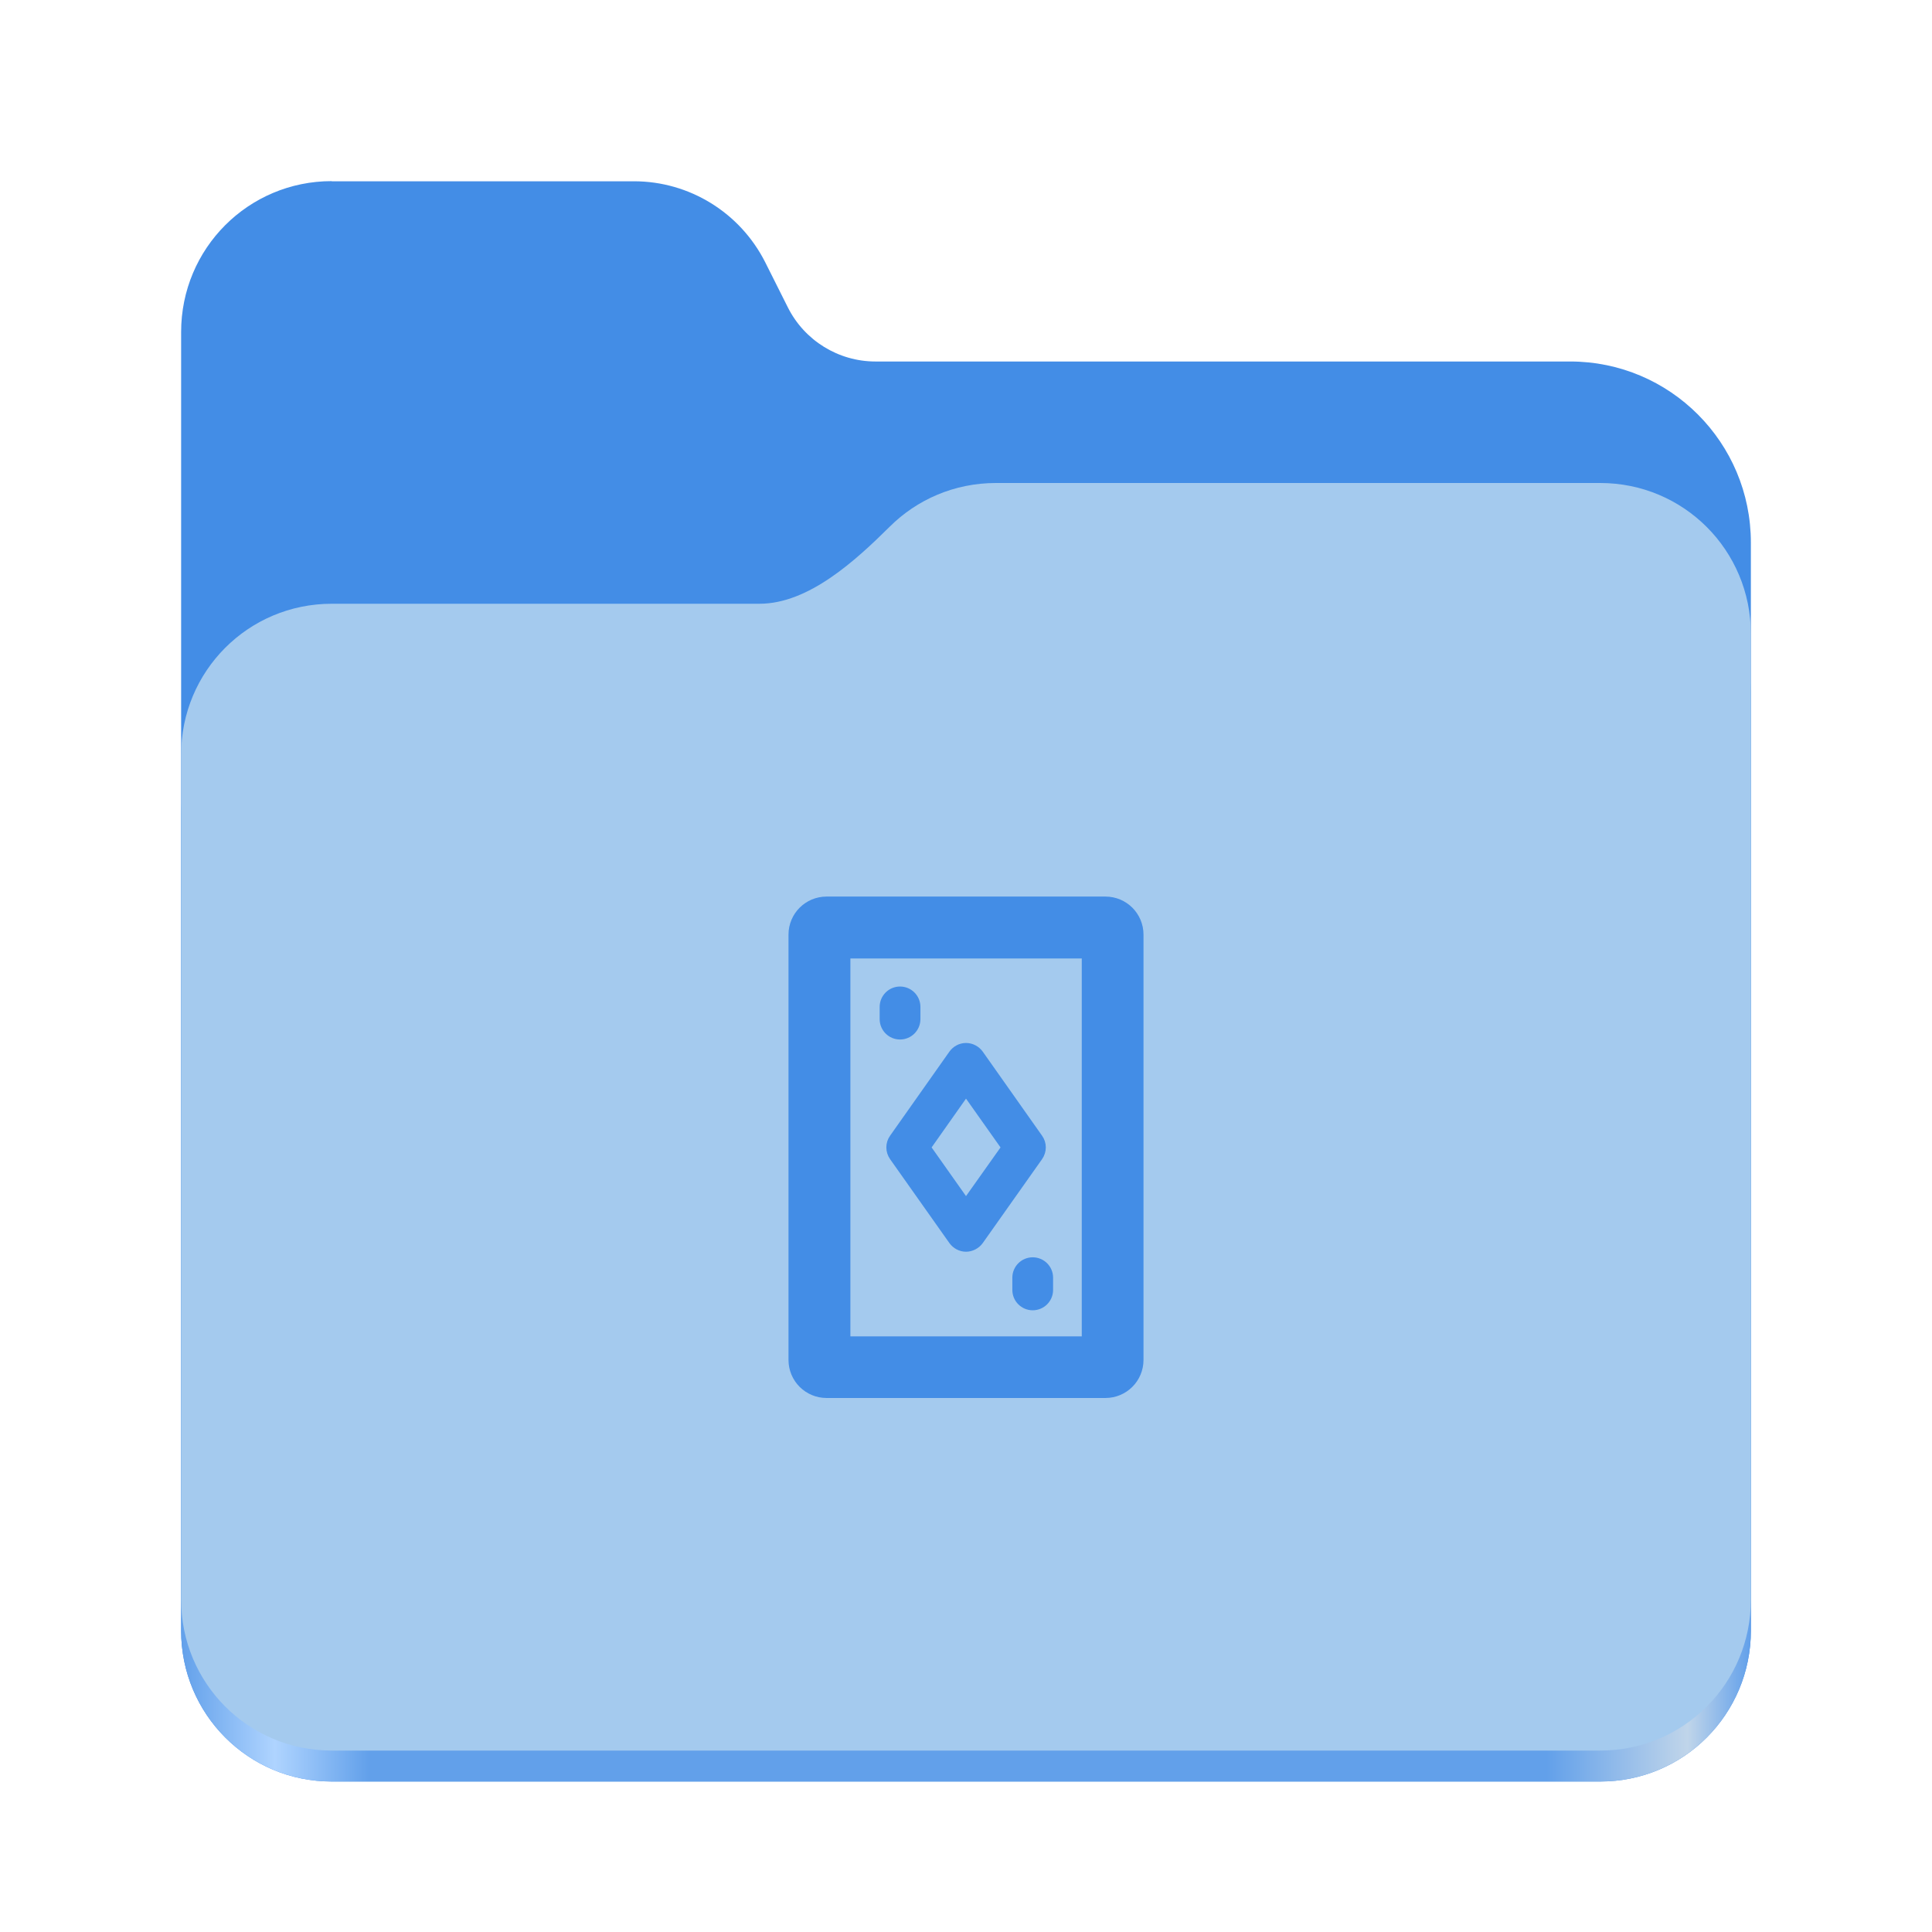
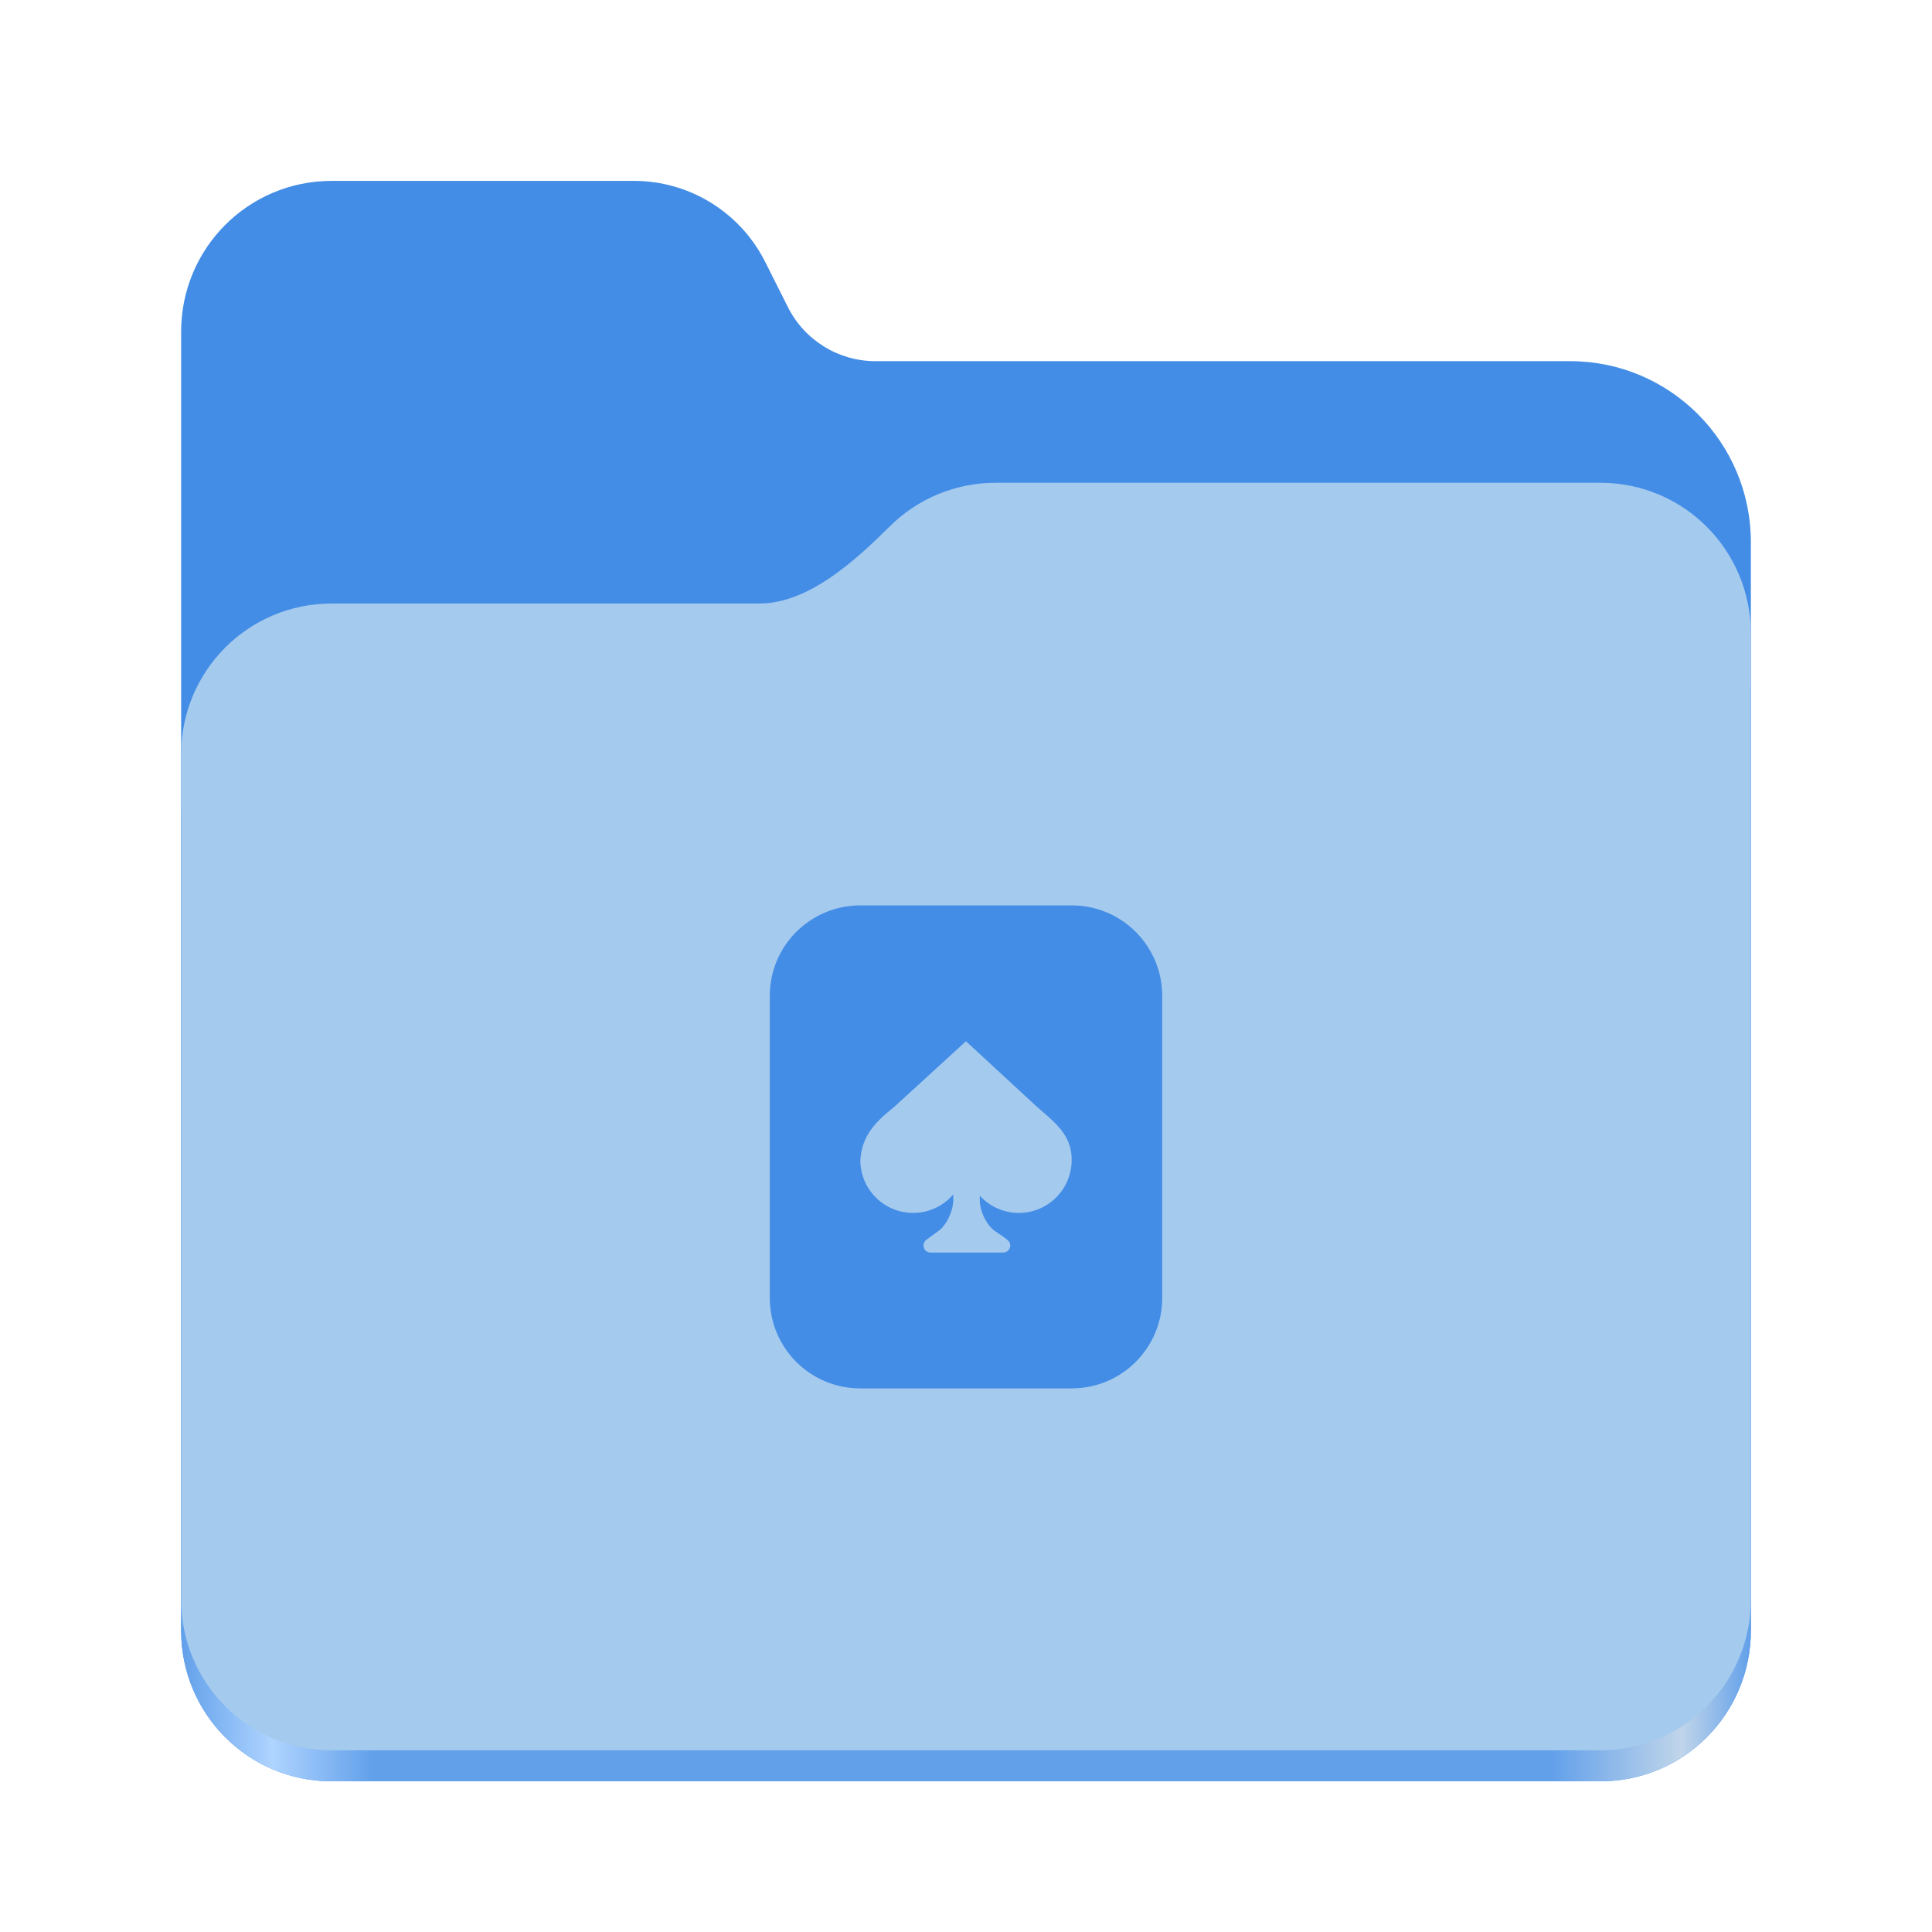
- <svg xmlns="http://www.w3.org/2000/svg" id="Layer_1" data-name="Layer 1" width="128" height="128" viewBox="0 0 128 128">
-   <defs>
-     <style>
+ <svg xmlns="http://www.w3.org/2000/svg" xmlns:xlink="http://www.w3.org/1999/xlink" height="128" viewBox="0 0 128 128" width="128" version="1.1" id="svg5248" xml:space="preserve">
+   <defs id="defs5252">
+     <linearGradient xlink:href="#linearGradient2023" id="linearGradient2025" x1="2689.252" y1="-1106.803" x2="2918.07" y2="-1106.803" gradientUnits="userSpaceOnUse" />
+     <linearGradient id="linearGradient2023">
+       <stop style="stop-color:#62a0ea;stop-opacity:1;" offset="0" id="stop2019" />
+       <stop style="stop-color:#afd4ff;stop-opacity:1;" offset="0.058" id="stop2795" />
+       <stop style="stop-color:#62a0ea;stop-opacity:1;" offset="0.122" id="stop2797" />
+       <stop style="stop-color:#62a0ea;stop-opacity:1;" offset="0.873" id="stop2793" />
+       <stop style="stop-color:#c0d5ea;stop-opacity:1;" offset="0.956" id="stop2791" />
+       <stop style="stop-color:#62a0ea;stop-opacity:1;" offset="1" id="stop2021" />
+     </linearGradient>
+     <style id="style1">
+       .cls-1 {
+         fill: #a4caee;
+       }
+ 
+       .cls-2 {
+         fill: #438de6;
+       }
+ 
+       .cls-3, .cls-4, .cls-5 {
+         fill: none;
+       }
+ 
+       .cls-4, .cls-5 {
+         stroke: #438de6;
+         stroke-miterlimit: 10;
+         stroke-width: 2px;
+       }
+ 
+       .cls-5 {
+         stroke-linecap: round;
+       }
+ 
+       .cls-6 {
+         fill: url(#linear-gradient);
+       }
+     </style>
+     <style id="style1-2">
+       .cls-1 {
+         fill: #a4caee;
+       }
+ 
+       .cls-2, .cls-3 {
+         fill: #438de6;
+       }
+ 
+       .cls-4 {
+         fill: none;
+       }
+ 
+       .cls-3 {
+         stroke: #438de6;
+         stroke-miterlimit: 10;
+         stroke-width: 1.9px;
+       }
+ 
+       .cls-5 {
+         fill: url(#linear-gradient);
+       }
+     </style>
+     <style id="style1-0">
+       .cls-1 {
+         fill: #a4caee;
+       }
+ 
+       .cls-2, .cls-3 {
+         fill: #438de6;
+       }
+ 
+       .cls-3 {
+         stroke-width: .58px;
+       }
+ 
+       .cls-3, .cls-4 {
+         stroke: #438de6;
+         stroke-miterlimit: 10;
+       }
+ 
+       .cls-5, .cls-4 {
+         fill: none;
+       }
+ 
+       .cls-4 {
+         stroke-linecap: round;
+         stroke-width: 2px;
+       }
+ 
+       .cls-6 {
+         fill: url(#linear-gradient);
+       }
+     </style>
+     <style id="style1-6">
+       .cls-1 {
+         fill: #a4caee;
+       }
+ 
+       .cls-2 {
+         fill: #438de6;
+       }
+ 
+       .cls-3, .cls-4, .cls-5 {
+         fill: none;
+       }
+ 
+       .cls-4 {
+         stroke-linecap: round;
+       }
+ 
+       .cls-4, .cls-5 {
+         stroke: #438de6;
+         stroke-miterlimit: 10;
+         stroke-width: 4px;
+       }
+ 
+       .cls-6 {
+         fill: url(#linear-gradient);
+       }
+     </style>
+     <style id="style1-3">
      .cls-1 {
        stroke-width: 2.4px;
      }

      .cls-1, .cls-2, .cls-3 {
        fill: #438de6;
      }

      .cls-1, .cls-3 {
        stroke: #438de6;
        stroke-miterlimit: 10;
      }

      .cls-4 {
        fill: #a4caee;
      }

      .cls-5 {
        fill: none;
      }

      .cls-6 {
        fill: url(#linear-gradient);
      }
    </style>
-     <linearGradient id="linear-gradient" x1="2755.26" y1="1295.67" x2="2984.08" y2="1295.67" gradientTransform="translate(-1240.294 667.2233) scale(.4545 -.4555)" gradientUnits="userSpaceOnUse">
-       <stop offset="0" stop-color="#62a0ea" />
-       <stop offset=".06" stop-color="#afd4ff" />
-       <stop offset=".12" stop-color="#62a0ea" />
-       <stop offset=".87" stop-color="#62a0ea" />
-       <stop offset=".96" stop-color="#c0d5ea" />
-       <stop offset="1" stop-color="#62a0ea" />
+     <linearGradient id="linearGradient1062" x1="399.57" x2="399.57" y1="545.8" y2="517.8" gradientTransform="matrix(2.142915,0,0,2.142915,-933.3971,-979.5276)" gradientUnits="userSpaceOnUse">
+       <stop stop-color="#3889e9" offset="0" id="stop5635" />
+       <stop stop-color="#5ea5fb" offset="1" id="stop5637" />
    </linearGradient>
  </defs>
-   <rect class="cls-5" width="128" height="128" />
-   <path class="cls-2" d="M21.98,12c-5.53,0-9.98,4.46-9.98,10v86.03c0,5.54,4.45,10,9.98,10h84.04c5.53,0,9.98-4.46,9.98-10V35.95c0-6.63-5.36-12-11.97-12h-46.03c-2.45,0-4.7-1.39-5.8-3.58l-1.5-2.99c-1.66-3.29-5.02-5.37-8.7-5.37h-20.02Z" />
-   <path class="cls-6" d="M65.98,36c-2.75,0-5.23,1.1-7.03,2.89-2.27,2.25-5.38,5.11-8.63,5.11h-28.34c-5.53,0-9.98,4.46-9.98,10v54.03c0,5.54,4.45,10,9.98,10h84.04c5.53,0,9.98-4.46,9.98-10v-62.03c0-5.54-4.45-10-9.98-10h-40.04Z" />
-   <path class="cls-4" d="M65.98,32c-2.75,0-5.23,1.1-7.03,2.89-2.27,2.25-5.38,5.11-8.63,5.11h-28.34c-5.53,0-9.98,4.46-9.98,10v55.98c0,5.54,4.45,10,9.98,10h84.04c5.53,0,9.98-4.46,9.98-10v-63.98c0-5.54-4.45-10-9.98-10h-40.04Z" />
-   <g>
-     <path class="cls-1" d="M53.44,79.1v-17.18c0-.73.59-1.32,1.32-1.32h18.48c.73,0,1.32.59,1.32,1.32v18.88s0,3.23,0,3.23v2.19s0,3.88,0,3.88c0,.73-.59,1.32-1.32,1.32h-18.48c-.73,0-1.32-.59-1.32-1.32v-11ZM55.14,89.74h17.73v-3.93s0-.02,0-.02v-5.65s0-.02,0-.04v-17.8h-17.73v17.8s0,.02,0,.04v5.65s0,.02,0,.02v3.93Z" />
-     <path class="cls-3" d="M59.63,65.86c-.47,0-.85.38-.85.85v.81c0,.47.38.85.85.85s.85-.38.85-.85v-.81c0-.47-.38-.85-.85-.85Z" />
-     <path class="cls-3" d="M68.42,83.8c-.47,0-.85.38-.85.85v.81c0,.47.38.85.85.85s.85-.38.85-.85v-.81c0-.47-.38-.85-.85-.85Z" />
-     <path class="cls-3" d="M68.63,75.53l-3.93-5.57c-.16-.22-.42-.36-.7-.36s-.53.14-.69.36l-3.93,5.57c-.21.29-.21.68,0,.98l3.93,5.56c.16.22.42.36.69.36s.54-.14.7-.36l3.93-5.56c.21-.3.21-.69,0-.98ZM64,80.11l-2.89-4.09,2.89-4.1,2.9,4.1-2.9,4.09Z" />
+   <linearGradient id="a" gradientUnits="userSpaceOnUse" x1="12" x2="116" y1="64" y2="64">
+     <stop offset="0" stop-color="#3d3846" id="stop5214" />
+     <stop offset="0.05" stop-color="#77767b" id="stop5216" />
+     <stop offset="0.1" stop-color="#5e5c64" id="stop5218" />
+     <stop offset="0.9" stop-color="#504e56" id="stop5220" />
+     <stop offset="0.95" stop-color="#77767b" id="stop5222" />
+     <stop offset="1" stop-color="#3d3846" id="stop5224" />
+   </linearGradient>
+   <linearGradient id="b" gradientUnits="userSpaceOnUse" x1="12" x2="112.041" y1="60" y2="80.988">
+     <stop offset="0" stop-color="#77767b" id="stop5227" />
+     <stop offset="0.384" stop-color="#9a9996" id="stop5229" />
+     <stop offset="0.721" stop-color="#77767b" id="stop5231" />
+     <stop offset="1" stop-color="#68666f" id="stop5233" />
+   </linearGradient>
+   <g id="g760" style="display:inline;stroke-width:1.264;enable-background:new" transform="matrix(0.4545101,0,0,0.4555215,-1210.292,616.1566)">
+     <path id="rect1135" style="fill:#438de6;fill-opacity:1;stroke-width:8.791;stroke-linecap:round;stop-color:#000000" d="m 2711.206,-1326.332 c -12.162,0 -21.954,9.791 -21.954,21.953 v 188.867 c 0,12.162 9.793,21.953 21.954,21.953 h 184.909 c 12.162,0 21.954,-9.791 21.954,-21.953 v -158.255 a 26.343,26.343 45 0 0 -26.343,-26.343 h -101.266 a 14.284,14.284 31.639 0 1 -12.758,-7.861 l -3.308,-6.57 a 21.426,21.426 31.639 0 0 -19.137,-11.791 z" />
+     <path id="path1953" style="fill:url(#linearGradient2025);fill-opacity:1;stroke-width:8.791;stroke-linecap:round;stop-color:#000000" d="m 2808.014,-1273.645 c -6.043,0 -11.502,2.418 -15.465,6.343 -5.003,4.955 -11.848,11.22 -18.994,11.22 h -62.349 c -12.162,0 -21.954,9.791 -21.954,21.953 v 118.618 c 0,12.162 9.793,21.953 21.954,21.953 h 184.909 c 12.162,0 21.954,-9.791 21.954,-21.953 v -105.446 -13.172 -17.562 c 0,-12.162 -9.793,-21.953 -21.954,-21.953 z" />
+     <path id="rect1586" style="fill:#a4caee;fill-opacity:1;stroke-width:8.791;stroke-linecap:round;stop-color:#000000" d="m 2808.014,-1282.426 c -6.043,0 -11.502,2.418 -15.465,6.343 -5.003,4.955 -11.848,11.22 -18.994,11.22 h -62.349 c -12.162,0 -21.954,9.791 -21.954,21.953 v 122.887 c 0,12.162 9.793,21.953 21.954,21.953 h 184.909 c 12.162,0 21.954,-9.791 21.954,-21.953 v -109.715 -13.172 -17.562 c 0,-12.162 -9.793,-21.953 -21.954,-21.953 z" />
  </g>
+   <circle cx="-75.011" cy="160.025" r="0" fill="url(#linearGradient1062)" stroke-width="1.572" id="circle5662" style="display:inline;fill:url(#linearGradient1062);enable-background:new" />
+   <path id="path1-4" style="fill:#438de6;fill-opacity:1;stroke-width:2" d="m 57,59.985 c -3.32,0 -6,2.68 -6,6 v 20 c 0,3.32 2.68,6 6,6 h 14 c 3.32,0 6,-2.68 6,-6 v -20 c 0,-3.32 -2.68,-6 -6,-6 z m 6.998,9 c 1.05,0.964 4.734,4.373 4.734,4.373 1.135,0.985 2.298,1.853 2.268,3.5 0,1.935 -1.569,3.502 -3.504,3.502 -1.005,0 -1.934,-0.429 -2.582,-1.143 v 0.307 c 0,0.717 0.45,1.67 1.043,2.064 0.261,0.175 0.505,0.334 0.68,0.475 l 0.115,0.092 c 0.346,0.278 0.152,0.83 -0.291,0.83 h -4.812 c -0.439,0 -0.632,-0.552 -0.289,-0.83 l 0.117,-0.09 c 0.175,-0.144 0.411,-0.302 0.658,-0.477 0.59,-0.408 1.023,-1.383 1.023,-2.1 v -0.354 c -0.652,0.762 -1.614,1.225 -2.66,1.225 -1.935,0 -3.501,-1.567 -3.498,-3.498 0.11,-1.643 0.998,-2.529 2.24,-3.523 z" />
</svg>
